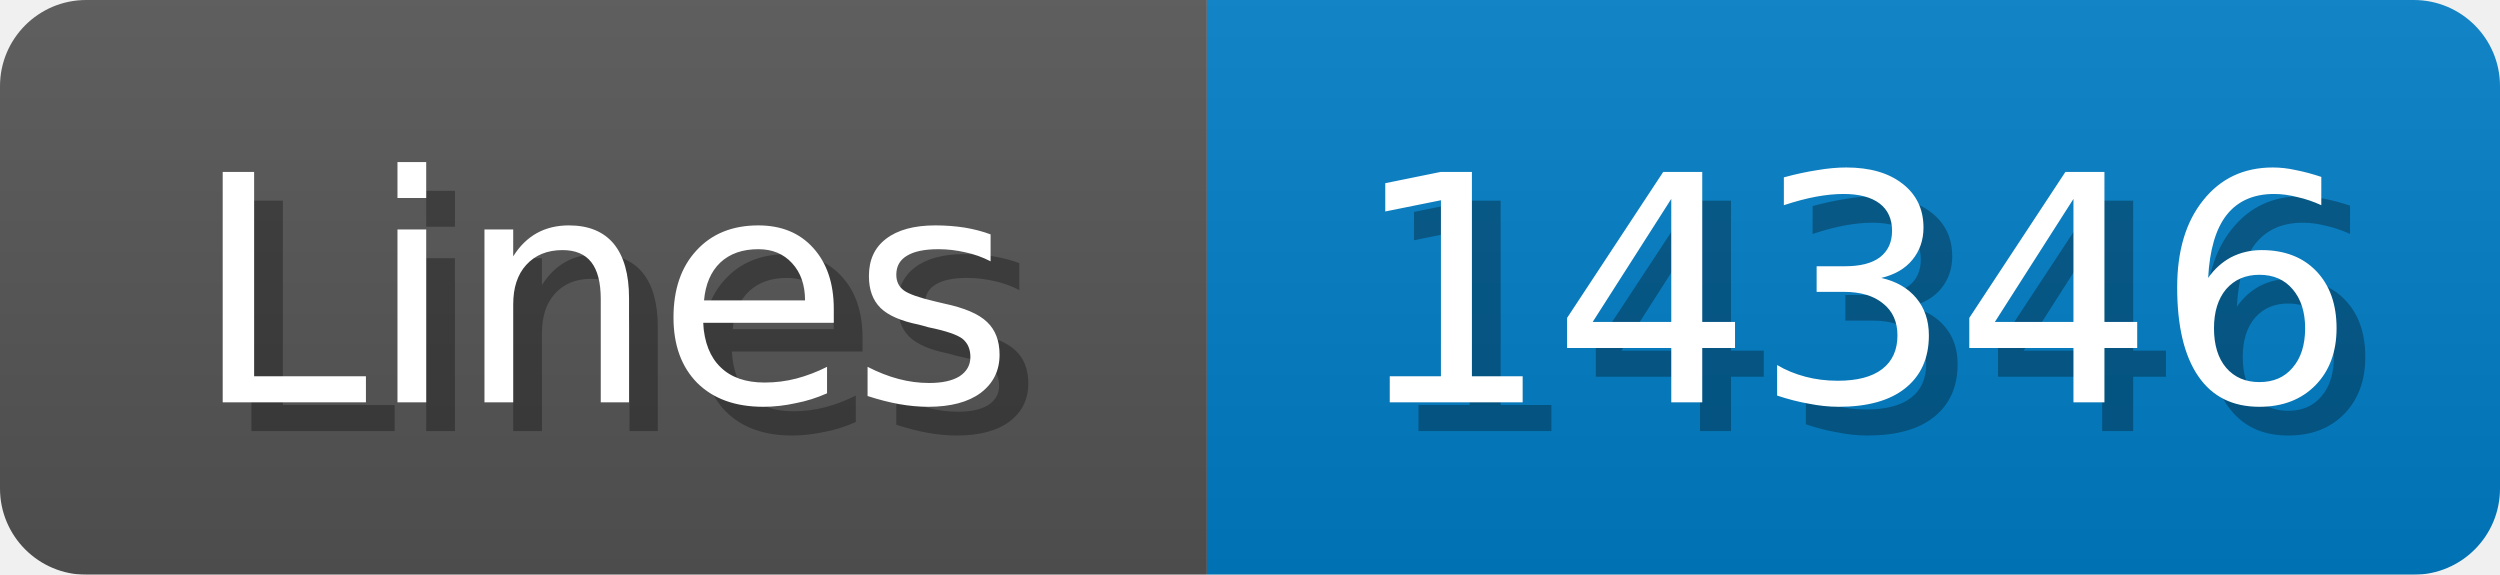
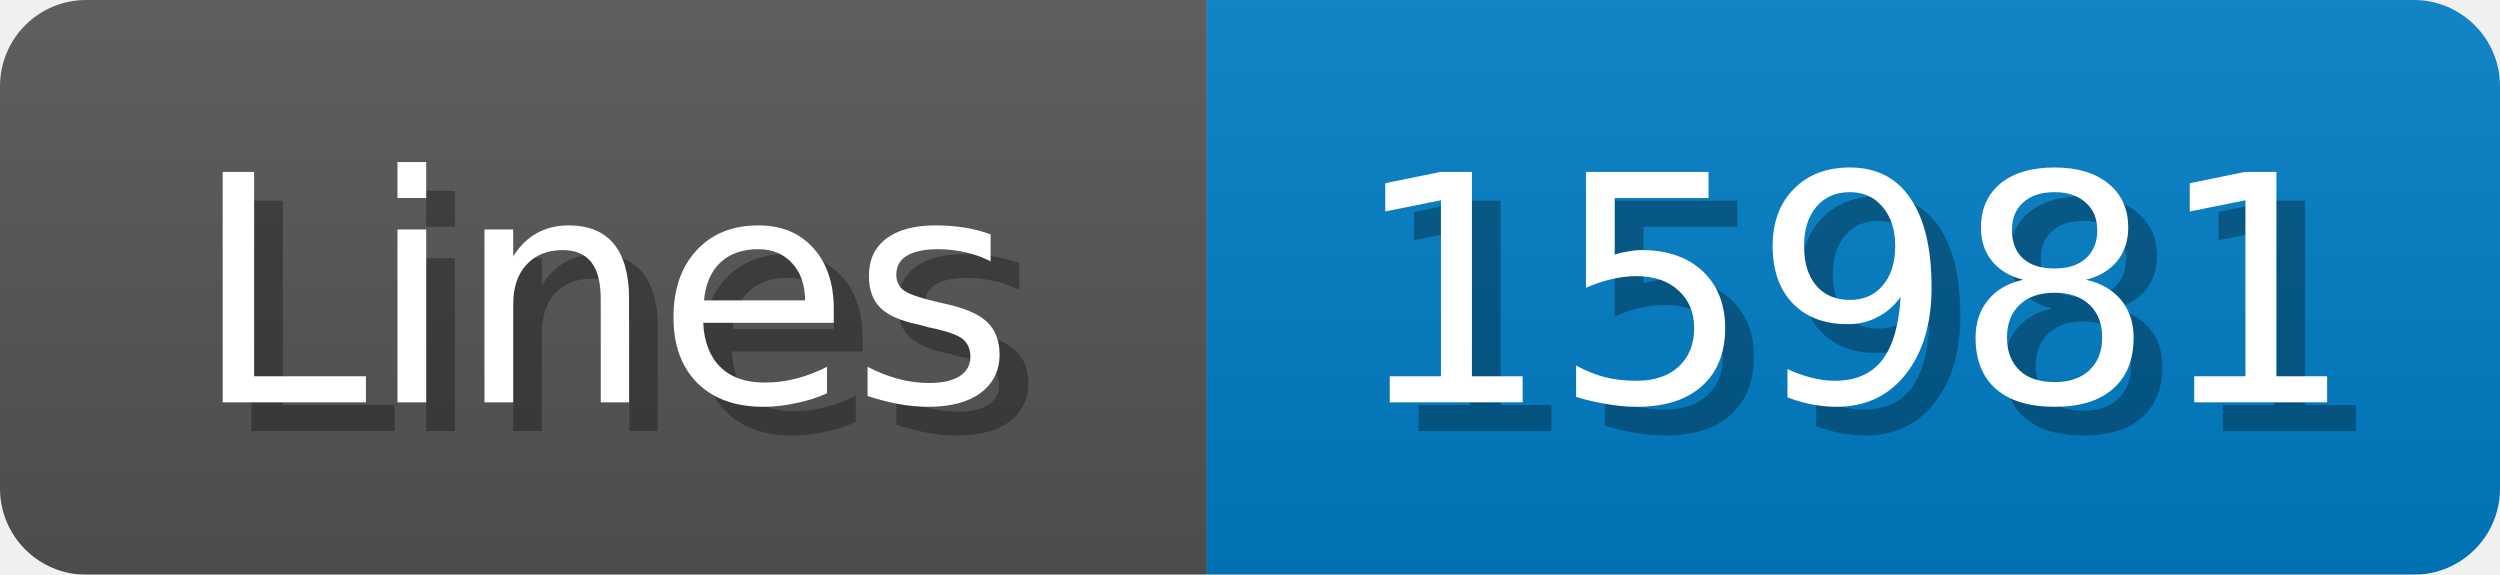
<svg xmlns="http://www.w3.org/2000/svg" width="87" height="20">
  <linearGradient id="b" x2="0" y2="100%">
    <stop offset="0" stop-color="#bbb" stop-opacity=".1" />
    <stop offset="1" stop-opacity=".1" />
  </linearGradient>
  <mask id="anybadge_1">
    <rect width="87" height="20" rx="3" fill="#fff" />
  </mask>
  <g mask="url(#anybadge_1)">
    <path fill="#555" d="M0 0h42v20H0z" />
    <path fill="#007ec6" d="M42 0h45v20H42z" />
    <path fill="url(#b)" d="M0 0h87v20H0z" />
  </g>
  <g fill="#fff" text-anchor="middle" font-family="DejaVu Sans,Verdana,Geneva,sans-serif" font-size="11">
    <text x="22.0" y="15" fill="#010101" fill-opacity=".3">Lines</text>
    <text x="21.0" y="14">Lines</text>
  </g>
  <g fill="#fff" text-anchor="middle" font-family="DejaVu Sans,Verdana,Geneva,sans-serif" font-size="11">
-     <text x="65.5" y="15" fill="#010101" fill-opacity=".3">14346</text>
-     <text x="64.5" y="14">14346</text>
+     <text x="65.5" y="15" fill="#010101" fill-opacity=".3">15981</text>
+     <text x="64.5" y="14">15981</text>
  </g>
</svg>
